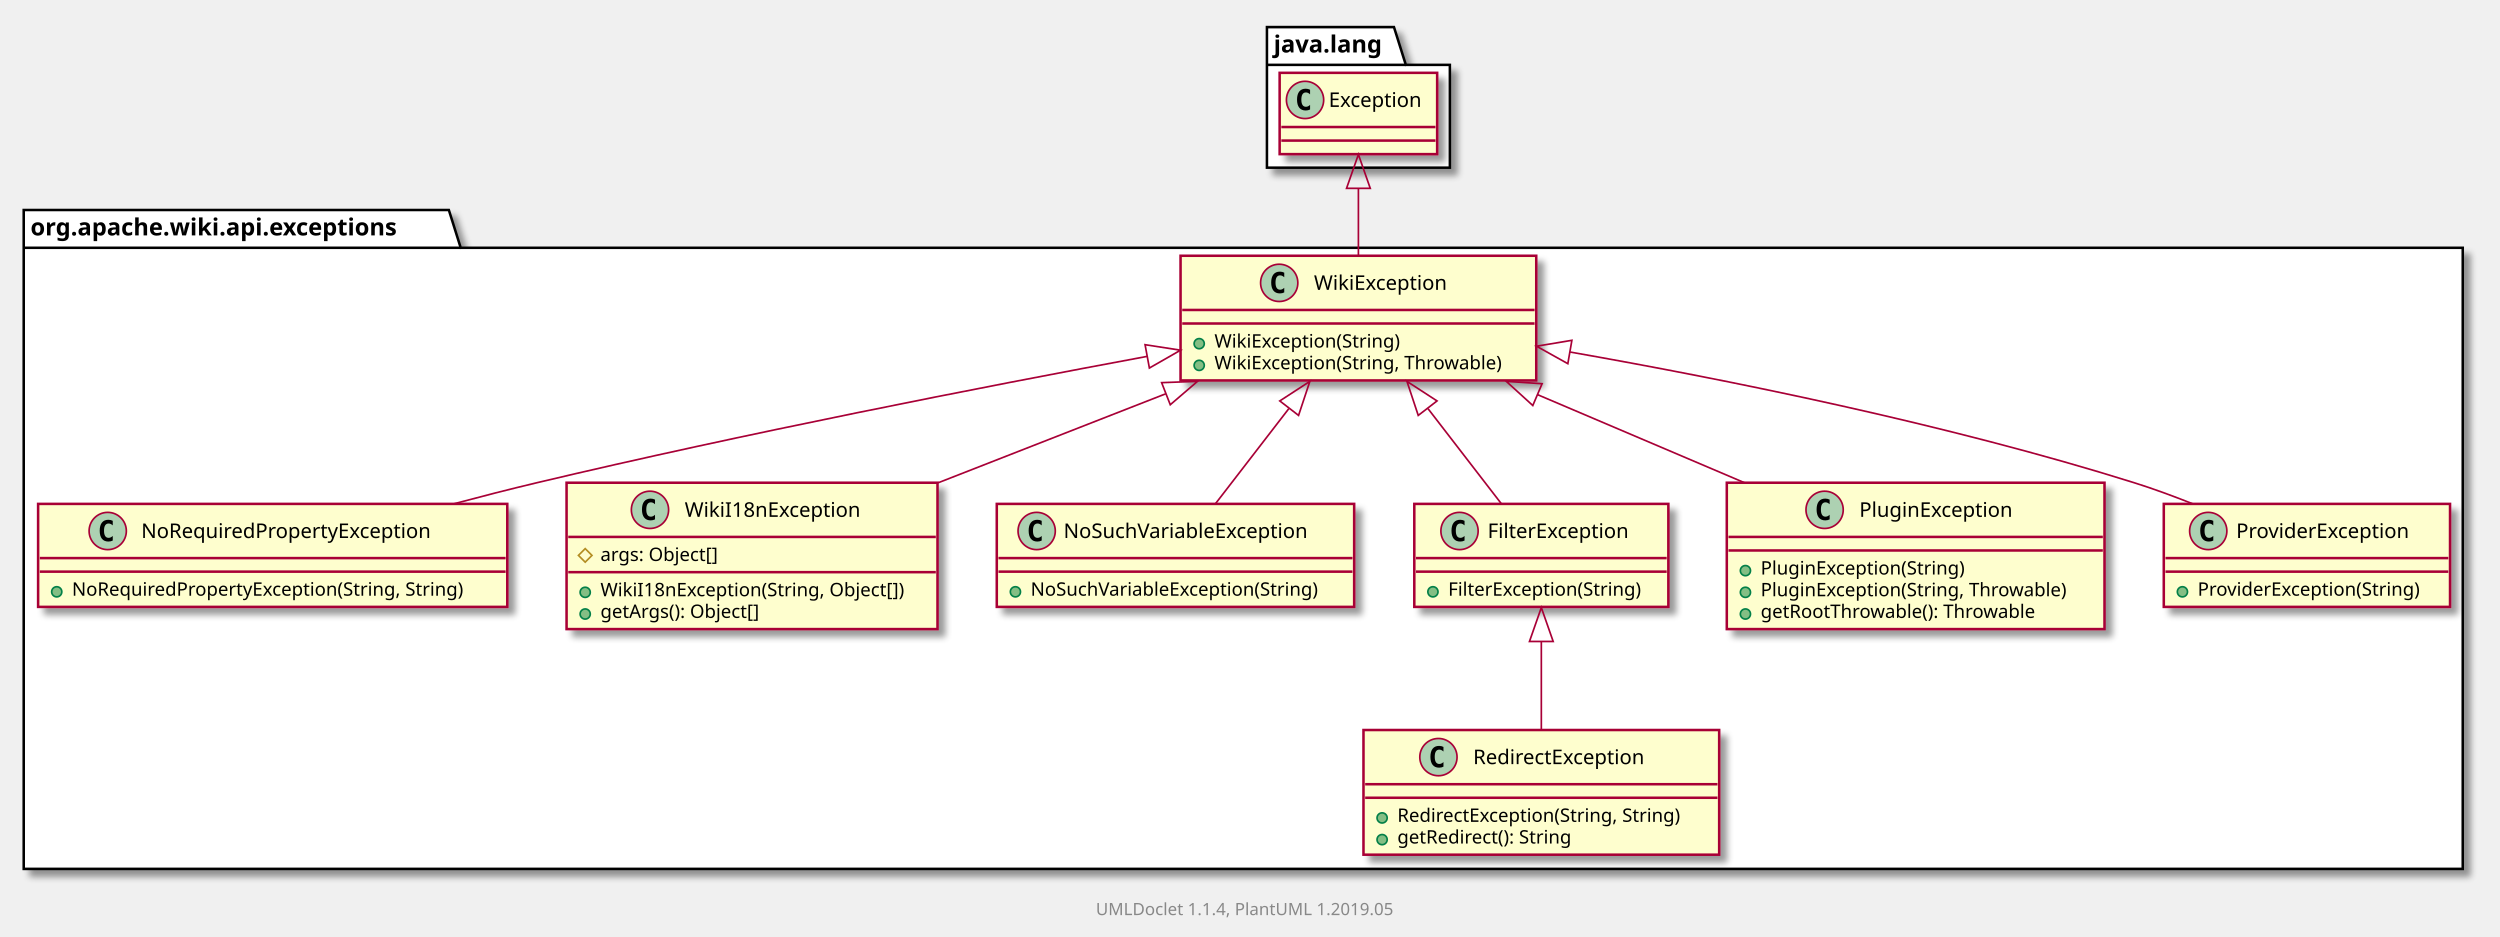
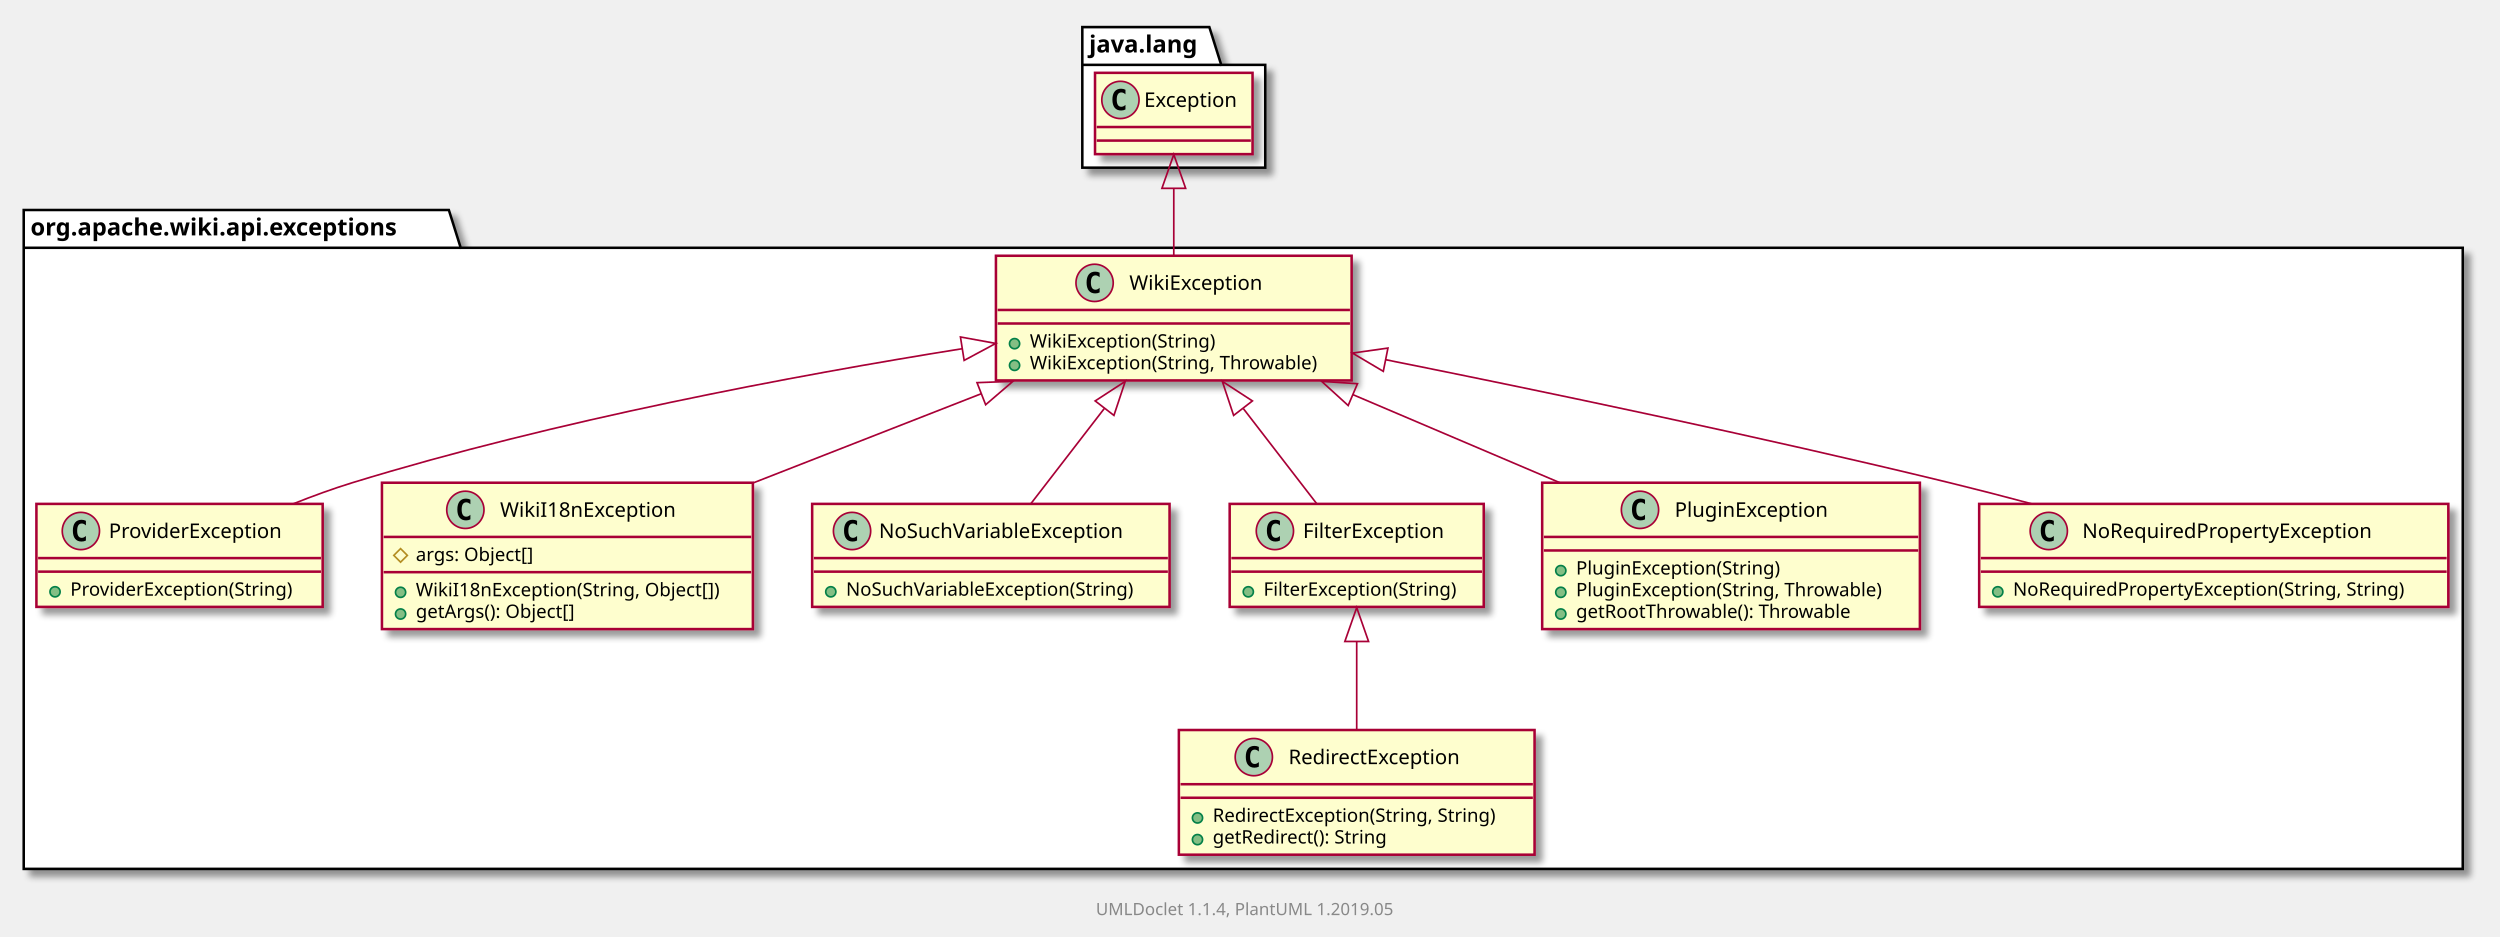
<svg xmlns="http://www.w3.org/2000/svg" xmlns:xlink="http://www.w3.org/1999/xlink" contentScriptType="application/ecmascript" contentStyleType="text/css" height="553px" preserveAspectRatio="none" style="width:1476px;height:553px;" version="1.1" viewBox="0 0 1476 553" width="1476px" zoomAndPan="magnify">
  <defs>
-     <filter height="300%" id="f11i1b2i9gd49a" width="300%" x="-1" y="-1">
+     <filter height="300%" id="f12q6rdjdlu8z0" width="300%" x="-1" y="-1">
      <feGaussianBlur result="blurOut" stdDeviation="2.0" />
      <feColorMatrix in="blurOut" result="blurOut2" type="matrix" values="0 0 0 0 0 0 0 0 0 0 0 0 0 0 0 0 0 0 .4 0" />
      <feOffset dx="4.0" dy="4.0" in="blurOut2" result="blurOut3" />
      <feBlend in="SourceGraphic" in2="blurOut3" mode="normal" />
    </filter>
  </defs>
  <g>
-     <polygon fill="#FFFFFF" filter="url(#f11i1b2i9gd49a)" points="14,124,265,124,272,146.297,1454,146.297,1454,513,14,513,14,124" style="stroke: #000000; stroke-width: 1.5;" />
+     <polygon fill="#FFFFFF" filter="url(#f12q6rdjdlu8z0)" points="14,124,265,124,272,146.297,1454,146.297,1454,513,14,513,14,124" style="stroke: #000000; stroke-width: 1.5;" />
    <line style="stroke: #000000; stroke-width: 1.5;" x1="14" x2="272" y1="146.297" y2="146.297" />
    <text fill="#000000" font-family="sans-serif" font-size="14" font-weight="bold" lengthAdjust="spacingAndGlyphs" textLength="245" x="18" y="138.995">org.apache.wiki.api.exceptions</text>
-     <polygon fill="#FFFFFF" filter="url(#f11i1b2i9gd49a)" points="748,16,823,16,830,38.297,856,38.297,856,99,748,99,748,16" style="stroke: #000000; stroke-width: 1.5;" />
-     <line style="stroke: #000000; stroke-width: 1.5;" x1="748" x2="830" y1="38.297" y2="38.297" />
-     <text fill="#000000" font-family="sans-serif" font-size="14" font-weight="bold" lengthAdjust="spacingAndGlyphs" textLength="69" x="752" y="30.995">java.lang</text>
-     <a href="NoRequiredPropertyException.html" target="_top" xlink:actuate="onRequest" xlink:show="new" xlink:title="NoRequiredPropertyException.html" xlink:type="simple">
-       <rect fill="#FEFECE" filter="url(#f11i1b2i9gd49a)" height="60.805" id="org.apache.wiki.api.exceptions.NoRequiredPropertyException" style="stroke: #A80036; stroke-width: 1.5;" width="277" x="22.5" y="297.5" />
-       <ellipse cx="63.6" cy="313.5" fill="#ADD1B2" rx="11" ry="11" style="stroke: #A80036; stroke-width: 1.0;" />
-       <path d="M66.569,319.141 Q65.991,319.438 65.35,319.586 Q64.709,319.734 64.006,319.734 Q61.506,319.734 60.186,318.086 Q58.866,316.438 58.866,313.312 Q58.866,310.188 60.186,308.531 Q61.506,306.875 64.006,306.875 Q64.709,306.875 65.358,307.031 Q66.006,307.188 66.569,307.484 L66.569,310.203 Q65.944,309.625 65.35,309.352 Q64.756,309.078 64.131,309.078 Q62.788,309.078 62.1,310.148 Q61.413,311.219 61.413,313.312 Q61.413,315.406 62.1,316.477 Q62.788,317.547 64.131,317.547 Q64.756,317.547 65.35,317.273 Q65.944,317 66.569,316.422 L66.569,319.141 Z " />
-       <text fill="#000000" font-family="sans-serif" font-size="12" lengthAdjust="spacingAndGlyphs" textLength="187" x="83.4" y="317.654">NoRequiredPropertyException</text>
-       <line style="stroke: #A80036; stroke-width: 1.5;" x1="23.5" x2="298.5" y1="329.5" y2="329.5" />
-       <line style="stroke: #A80036; stroke-width: 1.5;" x1="23.5" x2="298.5" y1="337.5" y2="337.5" />
-       <ellipse cx="33.5" cy="349.402" fill="#84BE84" rx="3" ry="3" style="stroke: #038048; stroke-width: 1.0;" />
-       <text fill="#000000" font-family="sans-serif" font-size="11" lengthAdjust="spacingAndGlyphs" textLength="251" x="42.5" y="351.71">NoRequiredPropertyException(String, String)</text>
+     <polygon fill="#FFFFFF" filter="url(#f12q6rdjdlu8z0)" points="639,16,714,16,721,38.297,747,38.297,747,99,639,99,639,16" style="stroke: #000000; stroke-width: 1.5;" />
+     <line style="stroke: #000000; stroke-width: 1.5;" x1="639" x2="721" y1="38.297" y2="38.297" />
+     <text fill="#000000" font-family="sans-serif" font-size="14" font-weight="bold" lengthAdjust="spacingAndGlyphs" textLength="69" x="643" y="30.995">java.lang</text>
+     <a href="ProviderException.html" target="_top" xlink:actuate="onRequest" xlink:show="new" xlink:title="ProviderException.html" xlink:type="simple">
+       <rect fill="#FEFECE" filter="url(#f12q6rdjdlu8z0)" height="60.805" id="org.apache.wiki.api.exceptions.ProviderException" style="stroke: #A80036; stroke-width: 1.5;" width="169" x="21.5" y="297.5" />
+       <ellipse cx="47.75" cy="313.5" fill="#ADD1B2" rx="11" ry="11" style="stroke: #A80036; stroke-width: 1.0;" />
+       <path d="M50.719,319.141 Q50.141,319.438 49.5,319.586 Q48.859,319.734 48.156,319.734 Q45.656,319.734 44.336,318.086 Q43.016,316.438 43.016,313.312 Q43.016,310.188 44.336,308.531 Q45.656,306.875 48.156,306.875 Q48.859,306.875 49.508,307.031 Q50.156,307.188 50.719,307.484 L50.719,310.203 Q50.094,309.625 49.5,309.352 Q48.906,309.078 48.281,309.078 Q46.938,309.078 46.25,310.148 Q45.562,311.219 45.562,313.312 Q45.562,315.406 46.25,316.477 Q46.938,317.547 48.281,317.547 Q48.906,317.547 49.5,317.273 Q50.094,317 50.719,316.422 L50.719,319.141 Z " />
+       <text fill="#000000" font-family="sans-serif" font-size="12" lengthAdjust="spacingAndGlyphs" textLength="112" x="64.25" y="317.654">ProviderException</text>
+       <line style="stroke: #A80036; stroke-width: 1.5;" x1="22.5" x2="189.5" y1="329.5" y2="329.5" />
+       <line style="stroke: #A80036; stroke-width: 1.5;" x1="22.5" x2="189.5" y1="337.5" y2="337.5" />
+       <ellipse cx="32.5" cy="349.402" fill="#84BE84" rx="3" ry="3" style="stroke: #038048; stroke-width: 1.0;" />
+       <text fill="#000000" font-family="sans-serif" font-size="11" lengthAdjust="spacingAndGlyphs" textLength="143" x="41.5" y="351.71">ProviderException(String)</text>
    </a>
    <a href="WikiI18nException.html" target="_top" xlink:actuate="onRequest" xlink:show="new" xlink:title="WikiI18nException.html" xlink:type="simple">
-       <rect fill="#FEFECE" filter="url(#f11i1b2i9gd49a)" height="86.414" id="org.apache.wiki.api.exceptions.WikiI18nException" style="stroke: #A80036; stroke-width: 1.5;" width="219" x="334.5" y="285" />
-       <ellipse cx="383.75" cy="301" fill="#ADD1B2" rx="11" ry="11" style="stroke: #A80036; stroke-width: 1.0;" />
-       <path d="M386.719,306.641 Q386.141,306.938 385.5,307.086 Q384.859,307.234 384.156,307.234 Q381.656,307.234 380.336,305.586 Q379.016,303.938 379.016,300.812 Q379.016,297.688 380.336,296.031 Q381.656,294.375 384.156,294.375 Q384.859,294.375 385.508,294.531 Q386.156,294.688 386.719,294.984 L386.719,297.703 Q386.094,297.125 385.5,296.852 Q384.906,296.578 384.281,296.578 Q382.938,296.578 382.25,297.648 Q381.562,298.719 381.562,300.812 Q381.562,302.906 382.25,303.977 Q382.938,305.047 384.281,305.047 Q384.906,305.047 385.5,304.773 Q386.094,304.5 386.719,303.922 L386.719,306.641 Z " />
-       <text fill="#000000" font-family="sans-serif" font-size="12" lengthAdjust="spacingAndGlyphs" textLength="112" x="404.25" y="305.154">WikiI18nException</text>
-       <line style="stroke: #A80036; stroke-width: 1.5;" x1="335.5" x2="552.5" y1="317" y2="317" />
-       <polygon fill="none" points="345.5,323.902,349.5,327.902,345.5,331.902,341.5,327.902" style="stroke: #B38D22; stroke-width: 1.0;" />
-       <text fill="#000000" font-family="sans-serif" font-size="11" lengthAdjust="spacingAndGlyphs" textLength="78" x="354.5" y="331.21">args: Object[]</text>
-       <line style="stroke: #A80036; stroke-width: 1.5;" x1="335.5" x2="552.5" y1="337.805" y2="337.805" />
-       <ellipse cx="345.5" cy="349.707" fill="#84BE84" rx="3" ry="3" style="stroke: #038048; stroke-width: 1.0;" />
-       <text fill="#000000" font-family="sans-serif" font-size="11" lengthAdjust="spacingAndGlyphs" textLength="193" x="354.5" y="352.015">WikiI18nException(String, Object[])</text>
-       <ellipse cx="345.5" cy="362.512" fill="#84BE84" rx="3" ry="3" style="stroke: #038048; stroke-width: 1.0;" />
-       <text fill="#000000" font-family="sans-serif" font-size="11" lengthAdjust="spacingAndGlyphs" textLength="104" x="354.5" y="364.82">getArgs(): Object[]</text>
+       <rect fill="#FEFECE" filter="url(#f12q6rdjdlu8z0)" height="86.414" id="org.apache.wiki.api.exceptions.WikiI18nException" style="stroke: #A80036; stroke-width: 1.5;" width="219" x="225.5" y="285" />
+       <ellipse cx="274.75" cy="301" fill="#ADD1B2" rx="11" ry="11" style="stroke: #A80036; stroke-width: 1.0;" />
+       <path d="M277.719,306.641 Q277.141,306.938 276.5,307.086 Q275.859,307.234 275.156,307.234 Q272.656,307.234 271.336,305.586 Q270.016,303.938 270.016,300.812 Q270.016,297.688 271.336,296.031 Q272.656,294.375 275.156,294.375 Q275.859,294.375 276.508,294.531 Q277.156,294.688 277.719,294.984 L277.719,297.703 Q277.094,297.125 276.5,296.852 Q275.906,296.578 275.281,296.578 Q273.938,296.578 273.25,297.648 Q272.562,298.719 272.562,300.812 Q272.562,302.906 273.25,303.977 Q273.938,305.047 275.281,305.047 Q275.906,305.047 276.5,304.773 Q277.094,304.5 277.719,303.922 L277.719,306.641 Z " />
+       <text fill="#000000" font-family="sans-serif" font-size="12" lengthAdjust="spacingAndGlyphs" textLength="112" x="295.25" y="305.154">WikiI18nException</text>
+       <line style="stroke: #A80036; stroke-width: 1.5;" x1="226.5" x2="443.5" y1="317" y2="317" />
+       <polygon fill="none" points="236.5,323.902,240.5,327.902,236.5,331.902,232.5,327.902" style="stroke: #B38D22; stroke-width: 1.0;" />
+       <text fill="#000000" font-family="sans-serif" font-size="11" lengthAdjust="spacingAndGlyphs" textLength="78" x="245.5" y="331.21">args: Object[]</text>
+       <line style="stroke: #A80036; stroke-width: 1.5;" x1="226.5" x2="443.5" y1="337.805" y2="337.805" />
+       <ellipse cx="236.5" cy="349.707" fill="#84BE84" rx="3" ry="3" style="stroke: #038048; stroke-width: 1.0;" />
+       <text fill="#000000" font-family="sans-serif" font-size="11" lengthAdjust="spacingAndGlyphs" textLength="193" x="245.5" y="352.015">WikiI18nException(String, Object[])</text>
+       <ellipse cx="236.5" cy="362.512" fill="#84BE84" rx="3" ry="3" style="stroke: #038048; stroke-width: 1.0;" />
+       <text fill="#000000" font-family="sans-serif" font-size="11" lengthAdjust="spacingAndGlyphs" textLength="104" x="245.5" y="364.82">getArgs(): Object[]</text>
+     </a>
+     <a href="NoSuchVariableException.html" target="_top" xlink:actuate="onRequest" xlink:show="new" xlink:title="NoSuchVariableException.html" xlink:type="simple">
+       <rect fill="#FEFECE" filter="url(#f12q6rdjdlu8z0)" height="60.805" id="org.apache.wiki.api.exceptions.NoSuchVariableException" style="stroke: #A80036; stroke-width: 1.5;" width="211" x="479.5" y="297.5" />
+       <ellipse cx="503.05" cy="313.5" fill="#ADD1B2" rx="11" ry="11" style="stroke: #A80036; stroke-width: 1.0;" />
+       <path d="M506.019,319.141 Q505.441,319.438 504.8,319.586 Q504.159,319.734 503.456,319.734 Q500.956,319.734 499.636,318.086 Q498.316,316.438 498.316,313.312 Q498.316,310.188 499.636,308.531 Q500.956,306.875 503.456,306.875 Q504.159,306.875 504.808,307.031 Q505.456,307.188 506.019,307.484 L506.019,310.203 Q505.394,309.625 504.8,309.352 Q504.206,309.078 503.581,309.078 Q502.238,309.078 501.55,310.148 Q500.863,311.219 500.863,313.312 Q500.863,315.406 501.55,316.477 Q502.238,317.547 503.581,317.547 Q504.206,317.547 504.8,317.273 Q505.394,317 506.019,316.422 L506.019,319.141 Z " />
+       <text fill="#000000" font-family="sans-serif" font-size="12" lengthAdjust="spacingAndGlyphs" textLength="160" x="518.95" y="317.654">NoSuchVariableException</text>
+       <line style="stroke: #A80036; stroke-width: 1.5;" x1="480.5" x2="689.5" y1="329.5" y2="329.5" />
+       <line style="stroke: #A80036; stroke-width: 1.5;" x1="480.5" x2="689.5" y1="337.5" y2="337.5" />
+       <ellipse cx="490.5" cy="349.402" fill="#84BE84" rx="3" ry="3" style="stroke: #038048; stroke-width: 1.0;" />
+       <text fill="#000000" font-family="sans-serif" font-size="11" lengthAdjust="spacingAndGlyphs" textLength="185" x="499.5" y="351.71">NoSuchVariableException(String)</text>
+     </a>
+     <a href="FilterException.html" target="_top" xlink:actuate="onRequest" xlink:show="new" xlink:title="FilterException.html" xlink:type="simple">
+       <rect fill="#FEFECE" filter="url(#f12q6rdjdlu8z0)" height="60.805" id="org.apache.wiki.api.exceptions.FilterException" style="stroke: #A80036; stroke-width: 1.5;" width="150" x="726" y="297.5" />
+       <ellipse cx="752.7" cy="313.5" fill="#ADD1B2" rx="11" ry="11" style="stroke: #A80036; stroke-width: 1.0;" />
+       <path d="M755.669,319.141 Q755.091,319.438 754.45,319.586 Q753.809,319.734 753.106,319.734 Q750.606,319.734 749.286,318.086 Q747.966,316.438 747.966,313.312 Q747.966,310.188 749.286,308.531 Q750.606,306.875 753.106,306.875 Q753.809,306.875 754.458,307.031 Q755.106,307.188 755.669,307.484 L755.669,310.203 Q755.044,309.625 754.45,309.352 Q753.856,309.078 753.231,309.078 Q751.888,309.078 751.2,310.148 Q750.513,311.219 750.513,313.312 Q750.513,315.406 751.2,316.477 Q751.888,317.547 753.231,317.547 Q753.856,317.547 754.45,317.273 Q755.044,317 755.669,316.422 L755.669,319.141 Z " />
+       <text fill="#000000" font-family="sans-serif" font-size="12" lengthAdjust="spacingAndGlyphs" textLength="92" x="769.3" y="317.654">FilterException</text>
+       <line style="stroke: #A80036; stroke-width: 1.5;" x1="727" x2="875" y1="329.5" y2="329.5" />
+       <line style="stroke: #A80036; stroke-width: 1.5;" x1="727" x2="875" y1="337.5" y2="337.5" />
+       <ellipse cx="737" cy="349.402" fill="#84BE84" rx="3" ry="3" style="stroke: #038048; stroke-width: 1.0;" />
+       <text fill="#000000" font-family="sans-serif" font-size="11" lengthAdjust="spacingAndGlyphs" textLength="124" x="746" y="351.71">FilterException(String)</text>
+     </a>
+     <a href="PluginException.html" target="_top" xlink:actuate="onRequest" xlink:show="new" xlink:title="PluginException.html" xlink:type="simple">
+       <rect fill="#FEFECE" filter="url(#f12q6rdjdlu8z0)" height="86.414" id="org.apache.wiki.api.exceptions.PluginException" style="stroke: #A80036; stroke-width: 1.5;" width="223" x="910.5" y="285" />
+       <ellipse cx="968.25" cy="301" fill="#ADD1B2" rx="11" ry="11" style="stroke: #A80036; stroke-width: 1.0;" />
+       <path d="M971.219,306.641 Q970.641,306.938 970,307.086 Q969.359,307.234 968.656,307.234 Q966.156,307.234 964.836,305.586 Q963.516,303.938 963.516,300.812 Q963.516,297.688 964.836,296.031 Q966.156,294.375 968.656,294.375 Q969.359,294.375 970.008,294.531 Q970.656,294.688 971.219,294.984 L971.219,297.703 Q970.594,297.125 970,296.852 Q969.406,296.578 968.781,296.578 Q967.438,296.578 966.75,297.648 Q966.062,298.719 966.062,300.812 Q966.062,302.906 966.75,303.977 Q967.438,305.047 968.781,305.047 Q969.406,305.047 970,304.773 Q970.594,304.5 971.219,303.922 L971.219,306.641 Z " />
+       <text fill="#000000" font-family="sans-serif" font-size="12" lengthAdjust="spacingAndGlyphs" textLength="99" x="988.75" y="305.154">PluginException</text>
+       <line style="stroke: #A80036; stroke-width: 1.5;" x1="911.5" x2="1132.5" y1="317" y2="317" />
+       <line style="stroke: #A80036; stroke-width: 1.5;" x1="911.5" x2="1132.5" y1="325" y2="325" />
+       <ellipse cx="921.5" cy="336.902" fill="#84BE84" rx="3" ry="3" style="stroke: #038048; stroke-width: 1.0;" />
+       <text fill="#000000" font-family="sans-serif" font-size="11" lengthAdjust="spacingAndGlyphs" textLength="130" x="930.5" y="339.21">PluginException(String)</text>
+       <ellipse cx="921.5" cy="349.707" fill="#84BE84" rx="3" ry="3" style="stroke: #038048; stroke-width: 1.0;" />
+       <text fill="#000000" font-family="sans-serif" font-size="11" lengthAdjust="spacingAndGlyphs" textLength="197" x="930.5" y="352.015">PluginException(String, Throwable)</text>
+       <ellipse cx="921.5" cy="362.512" fill="#84BE84" rx="3" ry="3" style="stroke: #038048; stroke-width: 1.0;" />
+       <text fill="#000000" font-family="sans-serif" font-size="11" lengthAdjust="spacingAndGlyphs" textLength="177" x="930.5" y="364.82">getRootThrowable(): Throwable</text>
    </a>
    <a href="RedirectException.html" target="_top" xlink:actuate="onRequest" xlink:show="new" xlink:title="RedirectException.html" xlink:type="simple">
-       <rect fill="#FEFECE" filter="url(#f11i1b2i9gd49a)" height="73.609" id="org.apache.wiki.api.exceptions.RedirectException" style="stroke: #A80036; stroke-width: 1.5;" width="210" x="805" y="431" />
-       <ellipse cx="849.25" cy="447" fill="#ADD1B2" rx="11" ry="11" style="stroke: #A80036; stroke-width: 1.0;" />
-       <path d="M852.219,452.641 Q851.641,452.938 851,453.086 Q850.359,453.234 849.656,453.234 Q847.156,453.234 845.836,451.586 Q844.516,449.938 844.516,446.812 Q844.516,443.688 845.836,442.031 Q847.156,440.375 849.656,440.375 Q850.359,440.375 851.008,440.531 Q851.656,440.688 852.219,440.984 L852.219,443.703 Q851.594,443.125 851,442.852 Q850.406,442.578 849.781,442.578 Q848.438,442.578 847.75,443.648 Q847.062,444.719 847.062,446.812 Q847.062,448.906 847.75,449.977 Q848.438,451.047 849.781,451.047 Q850.406,451.047 851,450.773 Q851.594,450.5 852.219,449.922 L852.219,452.641 Z " />
-       <text fill="#000000" font-family="sans-serif" font-size="12" lengthAdjust="spacingAndGlyphs" textLength="113" x="869.75" y="451.154">RedirectException</text>
-       <line style="stroke: #A80036; stroke-width: 1.5;" x1="806" x2="1014" y1="463" y2="463" />
-       <line style="stroke: #A80036; stroke-width: 1.5;" x1="806" x2="1014" y1="471" y2="471" />
-       <ellipse cx="816" cy="482.902" fill="#84BE84" rx="3" ry="3" style="stroke: #038048; stroke-width: 1.0;" />
-       <text fill="#000000" font-family="sans-serif" font-size="11" lengthAdjust="spacingAndGlyphs" textLength="184" x="825" y="485.21">RedirectException(String, String)</text>
-       <ellipse cx="816" cy="495.707" fill="#84BE84" rx="3" ry="3" style="stroke: #038048; stroke-width: 1.0;" />
-       <text fill="#000000" font-family="sans-serif" font-size="11" lengthAdjust="spacingAndGlyphs" textLength="114" x="825" y="498.015">getRedirect(): String</text>
-     </a>
-     <a href="NoSuchVariableException.html" target="_top" xlink:actuate="onRequest" xlink:show="new" xlink:title="NoSuchVariableException.html" xlink:type="simple">
-       <rect fill="#FEFECE" filter="url(#f11i1b2i9gd49a)" height="60.805" id="org.apache.wiki.api.exceptions.NoSuchVariableException" style="stroke: #A80036; stroke-width: 1.5;" width="211" x="588.5" y="297.5" />
-       <ellipse cx="612.05" cy="313.5" fill="#ADD1B2" rx="11" ry="11" style="stroke: #A80036; stroke-width: 1.0;" />
-       <path d="M615.019,319.141 Q614.441,319.438 613.8,319.586 Q613.159,319.734 612.456,319.734 Q609.956,319.734 608.636,318.086 Q607.316,316.438 607.316,313.312 Q607.316,310.188 608.636,308.531 Q609.956,306.875 612.456,306.875 Q613.159,306.875 613.808,307.031 Q614.456,307.188 615.019,307.484 L615.019,310.203 Q614.394,309.625 613.8,309.352 Q613.206,309.078 612.581,309.078 Q611.237,309.078 610.55,310.148 Q609.862,311.219 609.862,313.312 Q609.862,315.406 610.55,316.477 Q611.237,317.547 612.581,317.547 Q613.206,317.547 613.8,317.273 Q614.394,317 615.019,316.422 L615.019,319.141 Z " />
-       <text fill="#000000" font-family="sans-serif" font-size="12" lengthAdjust="spacingAndGlyphs" textLength="160" x="627.95" y="317.654">NoSuchVariableException</text>
-       <line style="stroke: #A80036; stroke-width: 1.5;" x1="589.5" x2="798.5" y1="329.5" y2="329.5" />
-       <line style="stroke: #A80036; stroke-width: 1.5;" x1="589.5" x2="798.5" y1="337.5" y2="337.5" />
-       <ellipse cx="599.5" cy="349.402" fill="#84BE84" rx="3" ry="3" style="stroke: #038048; stroke-width: 1.0;" />
-       <text fill="#000000" font-family="sans-serif" font-size="11" lengthAdjust="spacingAndGlyphs" textLength="185" x="608.5" y="351.71">NoSuchVariableException(String)</text>
-     </a>
-     <a href="FilterException.html" target="_top" xlink:actuate="onRequest" xlink:show="new" xlink:title="FilterException.html" xlink:type="simple">
-       <rect fill="#FEFECE" filter="url(#f11i1b2i9gd49a)" height="60.805" id="org.apache.wiki.api.exceptions.FilterException" style="stroke: #A80036; stroke-width: 1.5;" width="150" x="835" y="297.5" />
-       <ellipse cx="861.7" cy="313.5" fill="#ADD1B2" rx="11" ry="11" style="stroke: #A80036; stroke-width: 1.0;" />
-       <path d="M864.669,319.141 Q864.091,319.438 863.45,319.586 Q862.809,319.734 862.106,319.734 Q859.606,319.734 858.286,318.086 Q856.966,316.438 856.966,313.312 Q856.966,310.188 858.286,308.531 Q859.606,306.875 862.106,306.875 Q862.809,306.875 863.458,307.031 Q864.106,307.188 864.669,307.484 L864.669,310.203 Q864.044,309.625 863.45,309.352 Q862.856,309.078 862.231,309.078 Q860.888,309.078 860.2,310.148 Q859.513,311.219 859.513,313.312 Q859.513,315.406 860.2,316.477 Q860.888,317.547 862.231,317.547 Q862.856,317.547 863.45,317.273 Q864.044,317 864.669,316.422 L864.669,319.141 Z " />
-       <text fill="#000000" font-family="sans-serif" font-size="12" lengthAdjust="spacingAndGlyphs" textLength="92" x="878.3" y="317.654">FilterException</text>
-       <line style="stroke: #A80036; stroke-width: 1.5;" x1="836" x2="984" y1="329.5" y2="329.5" />
-       <line style="stroke: #A80036; stroke-width: 1.5;" x1="836" x2="984" y1="337.5" y2="337.5" />
-       <ellipse cx="846" cy="349.402" fill="#84BE84" rx="3" ry="3" style="stroke: #038048; stroke-width: 1.0;" />
-       <text fill="#000000" font-family="sans-serif" font-size="11" lengthAdjust="spacingAndGlyphs" textLength="124" x="855" y="351.71">FilterException(String)</text>
-     </a>
-     <a href="PluginException.html" target="_top" xlink:actuate="onRequest" xlink:show="new" xlink:title="PluginException.html" xlink:type="simple">
-       <rect fill="#FEFECE" filter="url(#f11i1b2i9gd49a)" height="86.414" id="org.apache.wiki.api.exceptions.PluginException" style="stroke: #A80036; stroke-width: 1.5;" width="223" x="1019.5" y="285" />
-       <ellipse cx="1077.25" cy="301" fill="#ADD1B2" rx="11" ry="11" style="stroke: #A80036; stroke-width: 1.0;" />
-       <path d="M1080.219,306.641 Q1079.641,306.938 1079,307.086 Q1078.359,307.234 1077.656,307.234 Q1075.156,307.234 1073.836,305.586 Q1072.516,303.938 1072.516,300.812 Q1072.516,297.688 1073.836,296.031 Q1075.156,294.375 1077.656,294.375 Q1078.359,294.375 1079.008,294.531 Q1079.656,294.688 1080.219,294.984 L1080.219,297.703 Q1079.594,297.125 1079,296.852 Q1078.406,296.578 1077.781,296.578 Q1076.438,296.578 1075.75,297.648 Q1075.062,298.719 1075.062,300.812 Q1075.062,302.906 1075.75,303.977 Q1076.438,305.047 1077.781,305.047 Q1078.406,305.047 1079,304.773 Q1079.594,304.5 1080.219,303.922 L1080.219,306.641 Z " />
-       <text fill="#000000" font-family="sans-serif" font-size="12" lengthAdjust="spacingAndGlyphs" textLength="99" x="1097.75" y="305.154">PluginException</text>
-       <line style="stroke: #A80036; stroke-width: 1.5;" x1="1020.5" x2="1241.5" y1="317" y2="317" />
-       <line style="stroke: #A80036; stroke-width: 1.5;" x1="1020.5" x2="1241.5" y1="325" y2="325" />
-       <ellipse cx="1030.5" cy="336.902" fill="#84BE84" rx="3" ry="3" style="stroke: #038048; stroke-width: 1.0;" />
-       <text fill="#000000" font-family="sans-serif" font-size="11" lengthAdjust="spacingAndGlyphs" textLength="130" x="1039.5" y="339.21">PluginException(String)</text>
-       <ellipse cx="1030.5" cy="349.707" fill="#84BE84" rx="3" ry="3" style="stroke: #038048; stroke-width: 1.0;" />
-       <text fill="#000000" font-family="sans-serif" font-size="11" lengthAdjust="spacingAndGlyphs" textLength="197" x="1039.5" y="352.015">PluginException(String, Throwable)</text>
-       <ellipse cx="1030.5" cy="362.512" fill="#84BE84" rx="3" ry="3" style="stroke: #038048; stroke-width: 1.0;" />
-       <text fill="#000000" font-family="sans-serif" font-size="11" lengthAdjust="spacingAndGlyphs" textLength="177" x="1039.5" y="364.82">getRootThrowable(): Throwable</text>
+       <rect fill="#FEFECE" filter="url(#f12q6rdjdlu8z0)" height="73.609" id="org.apache.wiki.api.exceptions.RedirectException" style="stroke: #A80036; stroke-width: 1.5;" width="210" x="696" y="431" />
+       <ellipse cx="740.25" cy="447" fill="#ADD1B2" rx="11" ry="11" style="stroke: #A80036; stroke-width: 1.0;" />
+       <path d="M743.219,452.641 Q742.641,452.938 742,453.086 Q741.359,453.234 740.656,453.234 Q738.156,453.234 736.836,451.586 Q735.516,449.938 735.516,446.812 Q735.516,443.688 736.836,442.031 Q738.156,440.375 740.656,440.375 Q741.359,440.375 742.008,440.531 Q742.656,440.688 743.219,440.984 L743.219,443.703 Q742.594,443.125 742,442.852 Q741.406,442.578 740.781,442.578 Q739.438,442.578 738.75,443.648 Q738.062,444.719 738.062,446.812 Q738.062,448.906 738.75,449.977 Q739.438,451.047 740.781,451.047 Q741.406,451.047 742,450.773 Q742.594,450.5 743.219,449.922 L743.219,452.641 Z " />
+       <text fill="#000000" font-family="sans-serif" font-size="12" lengthAdjust="spacingAndGlyphs" textLength="113" x="760.75" y="451.154">RedirectException</text>
+       <line style="stroke: #A80036; stroke-width: 1.5;" x1="697" x2="905" y1="463" y2="463" />
+       <line style="stroke: #A80036; stroke-width: 1.5;" x1="697" x2="905" y1="471" y2="471" />
+       <ellipse cx="707" cy="482.902" fill="#84BE84" rx="3" ry="3" style="stroke: #038048; stroke-width: 1.0;" />
+       <text fill="#000000" font-family="sans-serif" font-size="11" lengthAdjust="spacingAndGlyphs" textLength="184" x="716" y="485.21">RedirectException(String, String)</text>
+       <ellipse cx="707" cy="495.707" fill="#84BE84" rx="3" ry="3" style="stroke: #038048; stroke-width: 1.0;" />
+       <text fill="#000000" font-family="sans-serif" font-size="11" lengthAdjust="spacingAndGlyphs" textLength="114" x="716" y="498.015">getRedirect(): String</text>
    </a>
    <a href="WikiException.html" target="_top" xlink:actuate="onRequest" xlink:show="new" xlink:title="WikiException.html" xlink:type="simple">
-       <rect fill="#FEFECE" filter="url(#f11i1b2i9gd49a)" height="73.609" id="org.apache.wiki.api.exceptions.WikiException" style="stroke: #A80036; stroke-width: 1.5;" width="210" x="697" y="151" />
-       <ellipse cx="755.25" cy="167" fill="#ADD1B2" rx="11" ry="11" style="stroke: #A80036; stroke-width: 1.0;" />
-       <path d="M758.219,172.641 Q757.641,172.938 757,173.086 Q756.359,173.234 755.656,173.234 Q753.156,173.234 751.836,171.586 Q750.516,169.938 750.516,166.812 Q750.516,163.688 751.836,162.031 Q753.156,160.375 755.656,160.375 Q756.359,160.375 757.008,160.531 Q757.656,160.688 758.219,160.984 L758.219,163.703 Q757.594,163.125 757,162.852 Q756.406,162.578 755.781,162.578 Q754.438,162.578 753.75,163.648 Q753.062,164.719 753.062,166.812 Q753.062,168.906 753.75,169.977 Q754.438,171.047 755.781,171.047 Q756.406,171.047 757,170.773 Q757.594,170.5 758.219,169.922 L758.219,172.641 Z " />
-       <text fill="#000000" font-family="sans-serif" font-size="12" lengthAdjust="spacingAndGlyphs" textLength="85" x="775.75" y="171.154">WikiException</text>
-       <line style="stroke: #A80036; stroke-width: 1.5;" x1="698" x2="906" y1="183" y2="183" />
-       <line style="stroke: #A80036; stroke-width: 1.5;" x1="698" x2="906" y1="191" y2="191" />
-       <ellipse cx="708" cy="202.902" fill="#84BE84" rx="3" ry="3" style="stroke: #038048; stroke-width: 1.0;" />
-       <text fill="#000000" font-family="sans-serif" font-size="11" lengthAdjust="spacingAndGlyphs" textLength="117" x="717" y="205.21">WikiException(String)</text>
-       <ellipse cx="708" cy="215.707" fill="#84BE84" rx="3" ry="3" style="stroke: #038048; stroke-width: 1.0;" />
-       <text fill="#000000" font-family="sans-serif" font-size="11" lengthAdjust="spacingAndGlyphs" textLength="184" x="717" y="218.015">WikiException(String, Throwable)</text>
+       <rect fill="#FEFECE" filter="url(#f12q6rdjdlu8z0)" height="73.609" id="org.apache.wiki.api.exceptions.WikiException" style="stroke: #A80036; stroke-width: 1.5;" width="210" x="588" y="151" />
+       <ellipse cx="646.25" cy="167" fill="#ADD1B2" rx="11" ry="11" style="stroke: #A80036; stroke-width: 1.0;" />
+       <path d="M649.219,172.641 Q648.641,172.938 648,173.086 Q647.359,173.234 646.656,173.234 Q644.156,173.234 642.836,171.586 Q641.516,169.938 641.516,166.812 Q641.516,163.688 642.836,162.031 Q644.156,160.375 646.656,160.375 Q647.359,160.375 648.008,160.531 Q648.656,160.688 649.219,160.984 L649.219,163.703 Q648.594,163.125 648,162.852 Q647.406,162.578 646.781,162.578 Q645.438,162.578 644.75,163.648 Q644.062,164.719 644.062,166.812 Q644.062,168.906 644.75,169.977 Q645.438,171.047 646.781,171.047 Q647.406,171.047 648,170.773 Q648.594,170.5 649.219,169.922 L649.219,172.641 Z " />
+       <text fill="#000000" font-family="sans-serif" font-size="12" lengthAdjust="spacingAndGlyphs" textLength="85" x="666.75" y="171.154">WikiException</text>
+       <line style="stroke: #A80036; stroke-width: 1.5;" x1="589" x2="797" y1="183" y2="183" />
+       <line style="stroke: #A80036; stroke-width: 1.5;" x1="589" x2="797" y1="191" y2="191" />
+       <ellipse cx="599" cy="202.902" fill="#84BE84" rx="3" ry="3" style="stroke: #038048; stroke-width: 1.0;" />
+       <text fill="#000000" font-family="sans-serif" font-size="11" lengthAdjust="spacingAndGlyphs" textLength="117" x="608" y="205.21">WikiException(String)</text>
+       <ellipse cx="599" cy="215.707" fill="#84BE84" rx="3" ry="3" style="stroke: #038048; stroke-width: 1.0;" />
+       <text fill="#000000" font-family="sans-serif" font-size="11" lengthAdjust="spacingAndGlyphs" textLength="184" x="608" y="218.015">WikiException(String, Throwable)</text>
    </a>
-     <a href="ProviderException.html" target="_top" xlink:actuate="onRequest" xlink:show="new" xlink:title="ProviderException.html" xlink:type="simple">
-       <rect fill="#FEFECE" filter="url(#f11i1b2i9gd49a)" height="60.805" id="org.apache.wiki.api.exceptions.ProviderException" style="stroke: #A80036; stroke-width: 1.5;" width="169" x="1277.5" y="297.5" />
-       <ellipse cx="1303.75" cy="313.5" fill="#ADD1B2" rx="11" ry="11" style="stroke: #A80036; stroke-width: 1.0;" />
-       <path d="M1306.719,319.141 Q1306.141,319.438 1305.5,319.586 Q1304.859,319.734 1304.156,319.734 Q1301.656,319.734 1300.336,318.086 Q1299.016,316.438 1299.016,313.312 Q1299.016,310.188 1300.336,308.531 Q1301.656,306.875 1304.156,306.875 Q1304.859,306.875 1305.508,307.031 Q1306.156,307.188 1306.719,307.484 L1306.719,310.203 Q1306.094,309.625 1305.5,309.352 Q1304.906,309.078 1304.281,309.078 Q1302.938,309.078 1302.25,310.148 Q1301.562,311.219 1301.562,313.312 Q1301.562,315.406 1302.25,316.477 Q1302.938,317.547 1304.281,317.547 Q1304.906,317.547 1305.5,317.273 Q1306.094,317 1306.719,316.422 L1306.719,319.141 Z " />
-       <text fill="#000000" font-family="sans-serif" font-size="12" lengthAdjust="spacingAndGlyphs" textLength="112" x="1320.25" y="317.654">ProviderException</text>
-       <line style="stroke: #A80036; stroke-width: 1.5;" x1="1278.5" x2="1445.5" y1="329.5" y2="329.5" />
-       <line style="stroke: #A80036; stroke-width: 1.5;" x1="1278.5" x2="1445.5" y1="337.5" y2="337.5" />
-       <ellipse cx="1288.5" cy="349.402" fill="#84BE84" rx="3" ry="3" style="stroke: #038048; stroke-width: 1.0;" />
-       <text fill="#000000" font-family="sans-serif" font-size="11" lengthAdjust="spacingAndGlyphs" textLength="143" x="1297.5" y="351.71">ProviderException(String)</text>
+     <a href="NoRequiredPropertyException.html" target="_top" xlink:actuate="onRequest" xlink:show="new" xlink:title="NoRequiredPropertyException.html" xlink:type="simple">
+       <rect fill="#FEFECE" filter="url(#f12q6rdjdlu8z0)" height="60.805" id="org.apache.wiki.api.exceptions.NoRequiredPropertyException" style="stroke: #A80036; stroke-width: 1.5;" width="277" x="1168.5" y="297.5" />
+       <ellipse cx="1209.6" cy="313.5" fill="#ADD1B2" rx="11" ry="11" style="stroke: #A80036; stroke-width: 1.0;" />
+       <path d="M1212.569,319.141 Q1211.991,319.438 1211.35,319.586 Q1210.709,319.734 1210.006,319.734 Q1207.506,319.734 1206.186,318.086 Q1204.866,316.438 1204.866,313.312 Q1204.866,310.188 1206.186,308.531 Q1207.506,306.875 1210.006,306.875 Q1210.709,306.875 1211.358,307.031 Q1212.006,307.188 1212.569,307.484 L1212.569,310.203 Q1211.944,309.625 1211.35,309.352 Q1210.756,309.078 1210.131,309.078 Q1208.787,309.078 1208.1,310.148 Q1207.412,311.219 1207.412,313.312 Q1207.412,315.406 1208.1,316.477 Q1208.787,317.547 1210.131,317.547 Q1210.756,317.547 1211.35,317.273 Q1211.944,317 1212.569,316.422 L1212.569,319.141 Z " />
+       <text fill="#000000" font-family="sans-serif" font-size="12" lengthAdjust="spacingAndGlyphs" textLength="187" x="1229.4" y="317.654">NoRequiredPropertyException</text>
+       <line style="stroke: #A80036; stroke-width: 1.5;" x1="1169.5" x2="1444.5" y1="329.5" y2="329.5" />
+       <line style="stroke: #A80036; stroke-width: 1.5;" x1="1169.5" x2="1444.5" y1="337.5" y2="337.5" />
+       <ellipse cx="1179.5" cy="349.402" fill="#84BE84" rx="3" ry="3" style="stroke: #038048; stroke-width: 1.0;" />
+       <text fill="#000000" font-family="sans-serif" font-size="11" lengthAdjust="spacingAndGlyphs" textLength="251" x="1188.5" y="351.71">NoRequiredPropertyException(String, String)</text>
    </a>
-     <rect fill="#FEFECE" filter="url(#f11i1b2i9gd49a)" height="48" id="java.lang.Exception" style="stroke: #A80036; stroke-width: 1.5;" width="93" x="755.5" y="43" />
-     <ellipse cx="770.5" cy="59" fill="#ADD1B2" rx="11" ry="11" style="stroke: #A80036; stroke-width: 1.0;" />
-     <path d="M773.469,64.641 Q772.891,64.938 772.25,65.086 Q771.609,65.234 770.906,65.234 Q768.406,65.234 767.086,63.586 Q765.766,61.938 765.766,58.812 Q765.766,55.688 767.086,54.031 Q768.406,52.375 770.906,52.375 Q771.609,52.375 772.258,52.531 Q772.906,52.688 773.469,52.984 L773.469,55.703 Q772.844,55.125 772.25,54.852 Q771.656,54.578 771.031,54.578 Q769.688,54.578 769,55.648 Q768.312,56.719 768.312,58.812 Q768.312,60.906 769,61.977 Q769.688,63.047 771.031,63.047 Q771.656,63.047 772.25,62.773 Q772.844,62.5 773.469,61.922 L773.469,64.641 Z " />
-     <text fill="#000000" font-family="sans-serif" font-size="12" lengthAdjust="spacingAndGlyphs" textLength="61" x="784.5" y="63.154">Exception</text>
-     <line style="stroke: #A80036; stroke-width: 1.5;" x1="756.5" x2="847.5" y1="75" y2="75" />
-     <line style="stroke: #A80036; stroke-width: 1.5;" x1="756.5" x2="847.5" y1="83" y2="83" />
-     <path d="M677.293,210.4 C579.016,228.663 438.735,256.088 317,285 C301.01,288.798 284.182,293.105 267.733,297.491 " fill="none" id="org.apache.wiki.api.exceptions.WikiException-org.apache.wiki.api.exceptions.NoRequiredPropertyException" style="stroke: #A80036; stroke-width: 1.0;" />
-     <polygon fill="none" points="676.048,203.511,696.987,206.758,678.594,217.278,676.048,203.511" style="stroke: #A80036; stroke-width: 1.0;" />
-     <path d="M688.316,232.457 C645.273,249.29 596.39,268.406 553.718,285.094 " fill="none" id="org.apache.wiki.api.exceptions.WikiException-org.apache.wiki.api.exceptions.WikiI18nException" style="stroke: #A80036; stroke-width: 1.0;" />
-     <polygon fill="none" points="685.827,225.915,707.003,225.15,690.926,238.953,685.827,225.915" style="stroke: #A80036; stroke-width: 1.0;" />
-     <path d="M910,378.911 C910,396.103 910,414.959 910,430.879 " fill="none" id="org.apache.wiki.api.exceptions.FilterException-org.apache.wiki.api.exceptions.RedirectException" style="stroke: #A80036; stroke-width: 1.0;" />
-     <polygon fill="none" points="903,378.724,910,358.724,917,378.724,903,378.724" style="stroke: #A80036; stroke-width: 1.0;" />
-     <path d="M760.953,241.208 C746.329,260.166 730.358,280.869 717.683,297.299 " fill="none" id="org.apache.wiki.api.exceptions.WikiException-org.apache.wiki.api.exceptions.NoSuchVariableException" style="stroke: #A80036; stroke-width: 1.0;" />
-     <polygon fill="none" points="755.583,236.71,773.341,225.15,766.668,245.261,755.583,236.71" style="stroke: #A80036; stroke-width: 1.0;" />
-     <path d="M843.047,241.208 C857.671,260.166 873.642,280.869 886.317,297.299 " fill="none" id="org.apache.wiki.api.exceptions.WikiException-org.apache.wiki.api.exceptions.FilterException" style="stroke: #A80036; stroke-width: 1.0;" />
-     <polygon fill="none" points="837.332,245.261,830.659,225.15,848.417,236.71,837.332,245.261" style="stroke: #A80036; stroke-width: 1.0;" />
-     <path d="M907.765,233.007 C946.906,249.662 991.154,268.491 1029.873,284.967 " fill="none" id="org.apache.wiki.api.exceptions.WikiException-org.apache.wiki.api.exceptions.PluginException" style="stroke: #A80036; stroke-width: 1.0;" />
-     <polygon fill="none" points="904.964,239.422,889.302,225.15,910.446,226.54,904.964,239.422" style="stroke: #A80036; stroke-width: 1.0;" />
-     <path d="M802,111.553 C802,124.514 802,138.527 802,150.972 " fill="none" id="java.lang.Exception-org.apache.wiki.api.exceptions.WikiException" style="stroke: #A80036; stroke-width: 1.0;" />
-     <polygon fill="none" points="795,111.195,802,91.195,809,111.195,795,111.195" style="stroke: #A80036; stroke-width: 1.0;" />
-     <path d="M927.003,207.846 C1020.019,224.204 1149.453,250.339 1260,285 C1271.369,288.565 1283.214,292.925 1294.638,297.486 " fill="none" id="org.apache.wiki.api.exceptions.WikiException-org.apache.wiki.api.exceptions.ProviderException" style="stroke: #A80036; stroke-width: 1.0;" />
-     <polygon fill="none" points="925.649,214.716,907.138,204.404,928.039,200.921,925.649,214.716" style="stroke: #A80036; stroke-width: 1.0;" />
+     <rect fill="#FEFECE" filter="url(#f12q6rdjdlu8z0)" height="48" id="java.lang.Exception" style="stroke: #A80036; stroke-width: 1.5;" width="93" x="646.5" y="43" />
+     <ellipse cx="661.5" cy="59" fill="#ADD1B2" rx="11" ry="11" style="stroke: #A80036; stroke-width: 1.0;" />
+     <path d="M664.469,64.641 Q663.891,64.938 663.25,65.086 Q662.609,65.234 661.906,65.234 Q659.406,65.234 658.086,63.586 Q656.766,61.938 656.766,58.812 Q656.766,55.688 658.086,54.031 Q659.406,52.375 661.906,52.375 Q662.609,52.375 663.258,52.531 Q663.906,52.688 664.469,52.984 L664.469,55.703 Q663.844,55.125 663.25,54.852 Q662.656,54.578 662.031,54.578 Q660.688,54.578 660,55.648 Q659.312,56.719 659.312,58.812 Q659.312,60.906 660,61.977 Q660.688,63.047 662.031,63.047 Q662.656,63.047 663.25,62.773 Q663.844,62.5 664.469,61.922 L664.469,64.641 Z " />
+     <text fill="#000000" font-family="sans-serif" font-size="12" lengthAdjust="spacingAndGlyphs" textLength="61" x="675.5" y="63.154">Exception</text>
+     <line style="stroke: #A80036; stroke-width: 1.5;" x1="647.5" x2="738.5" y1="75" y2="75" />
+     <line style="stroke: #A80036; stroke-width: 1.5;" x1="647.5" x2="738.5" y1="83" y2="83" />
+     <path d="M568.056,205.878 C469.08,221.734 327.984,248.124 208,285 C196.519,288.529 184.564,292.897 173.052,297.485 " fill="none" id="org.apache.wiki.api.exceptions.WikiException-org.apache.wiki.api.exceptions.ProviderException" style="stroke: #A80036; stroke-width: 1.0;" />
+     <polygon fill="none" points="567.046,198.951,587.892,202.751,569.226,212.78,567.046,198.951" style="stroke: #A80036; stroke-width: 1.0;" />
+     <path d="M579.316,232.457 C536.273,249.29 487.39,268.406 444.718,285.094 " fill="none" id="org.apache.wiki.api.exceptions.WikiException-org.apache.wiki.api.exceptions.WikiI18nException" style="stroke: #A80036; stroke-width: 1.0;" />
+     <polygon fill="none" points="576.827,225.915,598.003,225.15,581.926,238.953,576.827,225.915" style="stroke: #A80036; stroke-width: 1.0;" />
+     <path d="M651.953,241.208 C637.329,260.166 621.358,280.869 608.683,297.299 " fill="none" id="org.apache.wiki.api.exceptions.WikiException-org.apache.wiki.api.exceptions.NoSuchVariableException" style="stroke: #A80036; stroke-width: 1.0;" />
+     <polygon fill="none" points="646.583,236.71,664.341,225.15,657.668,245.261,646.583,236.71" style="stroke: #A80036; stroke-width: 1.0;" />
+     <path d="M734.047,241.208 C748.671,260.166 764.642,280.869 777.317,297.299 " fill="none" id="org.apache.wiki.api.exceptions.WikiException-org.apache.wiki.api.exceptions.FilterException" style="stroke: #A80036; stroke-width: 1.0;" />
+     <polygon fill="none" points="728.332,245.261,721.659,225.15,739.417,236.71,728.332,245.261" style="stroke: #A80036; stroke-width: 1.0;" />
+     <path d="M798.765,233.007 C837.906,249.662 882.154,268.491 920.873,284.967 " fill="none" id="org.apache.wiki.api.exceptions.WikiException-org.apache.wiki.api.exceptions.PluginException" style="stroke: #A80036; stroke-width: 1.0;" />
+     <polygon fill="none" points="795.964,239.422,780.302,225.15,801.446,226.54,795.964,239.422" style="stroke: #A80036; stroke-width: 1.0;" />
+     <path d="M801,378.911 C801,396.103 801,414.959 801,430.879 " fill="none" id="org.apache.wiki.api.exceptions.FilterException-org.apache.wiki.api.exceptions.RedirectException" style="stroke: #A80036; stroke-width: 1.0;" />
+     <polygon fill="none" points="794,378.724,801,358.724,808,378.724,794,378.724" style="stroke: #A80036; stroke-width: 1.0;" />
+     <path d="M693,111.553 C693,124.514 693,138.527 693,150.972 " fill="none" id="java.lang.Exception-org.apache.wiki.api.exceptions.WikiException" style="stroke: #A80036; stroke-width: 1.0;" />
+     <polygon fill="none" points="686,111.195,693,91.195,700,111.195,686,111.195" style="stroke: #A80036; stroke-width: 1.0;" />
+     <path d="M818.175,212.393 C910.496,230.898 1038.986,257.727 1151,285 C1166.695,288.822 1183.21,293.096 1199.384,297.426 " fill="none" id="org.apache.wiki.api.exceptions.WikiException-org.apache.wiki.api.exceptions.NoRequiredPropertyException" style="stroke: #A80036; stroke-width: 1.0;" />
+     <polygon fill="none" points="816.701,219.237,798.458,208.458,819.441,205.508,816.701,219.237" style="stroke: #A80036; stroke-width: 1.0;" />
    <text fill="#888888" font-family="sans-serif" font-size="10" lengthAdjust="spacingAndGlyphs" textLength="186" x="647" y="540.282">UMLDoclet 1.1.4, PlantUML 1.2019.05</text>
  </g>
</svg>
